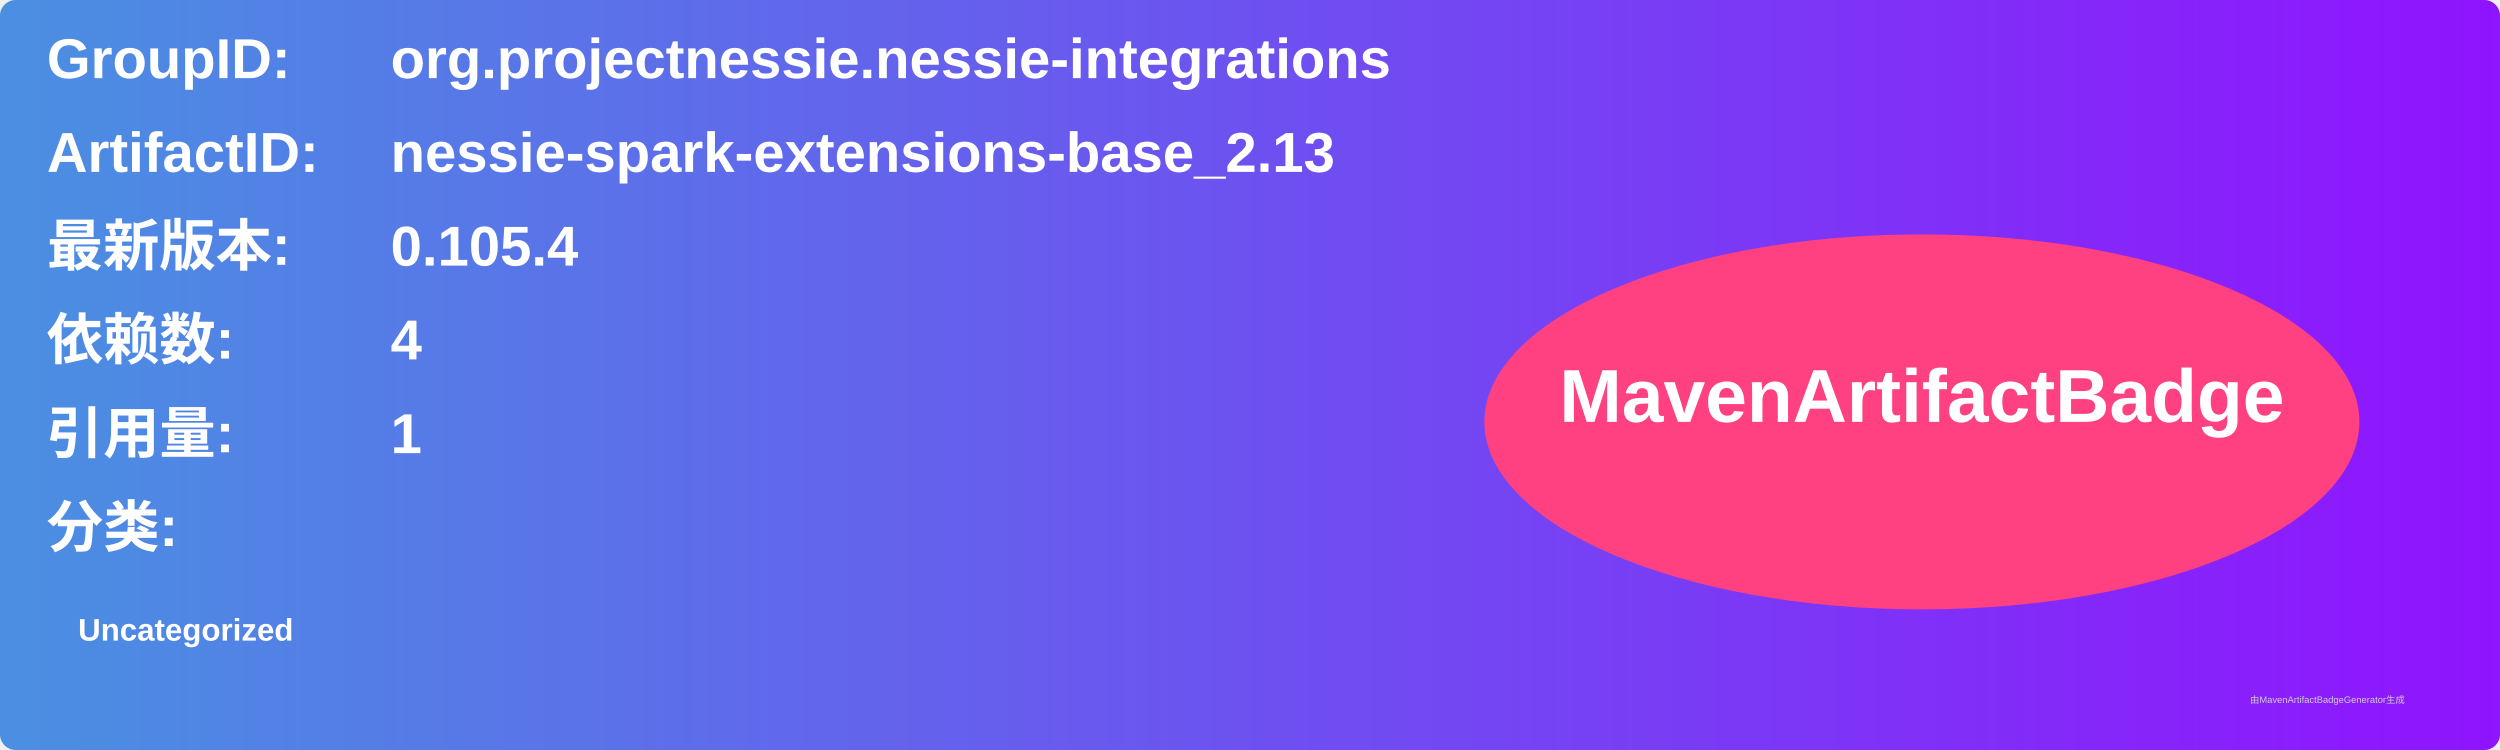
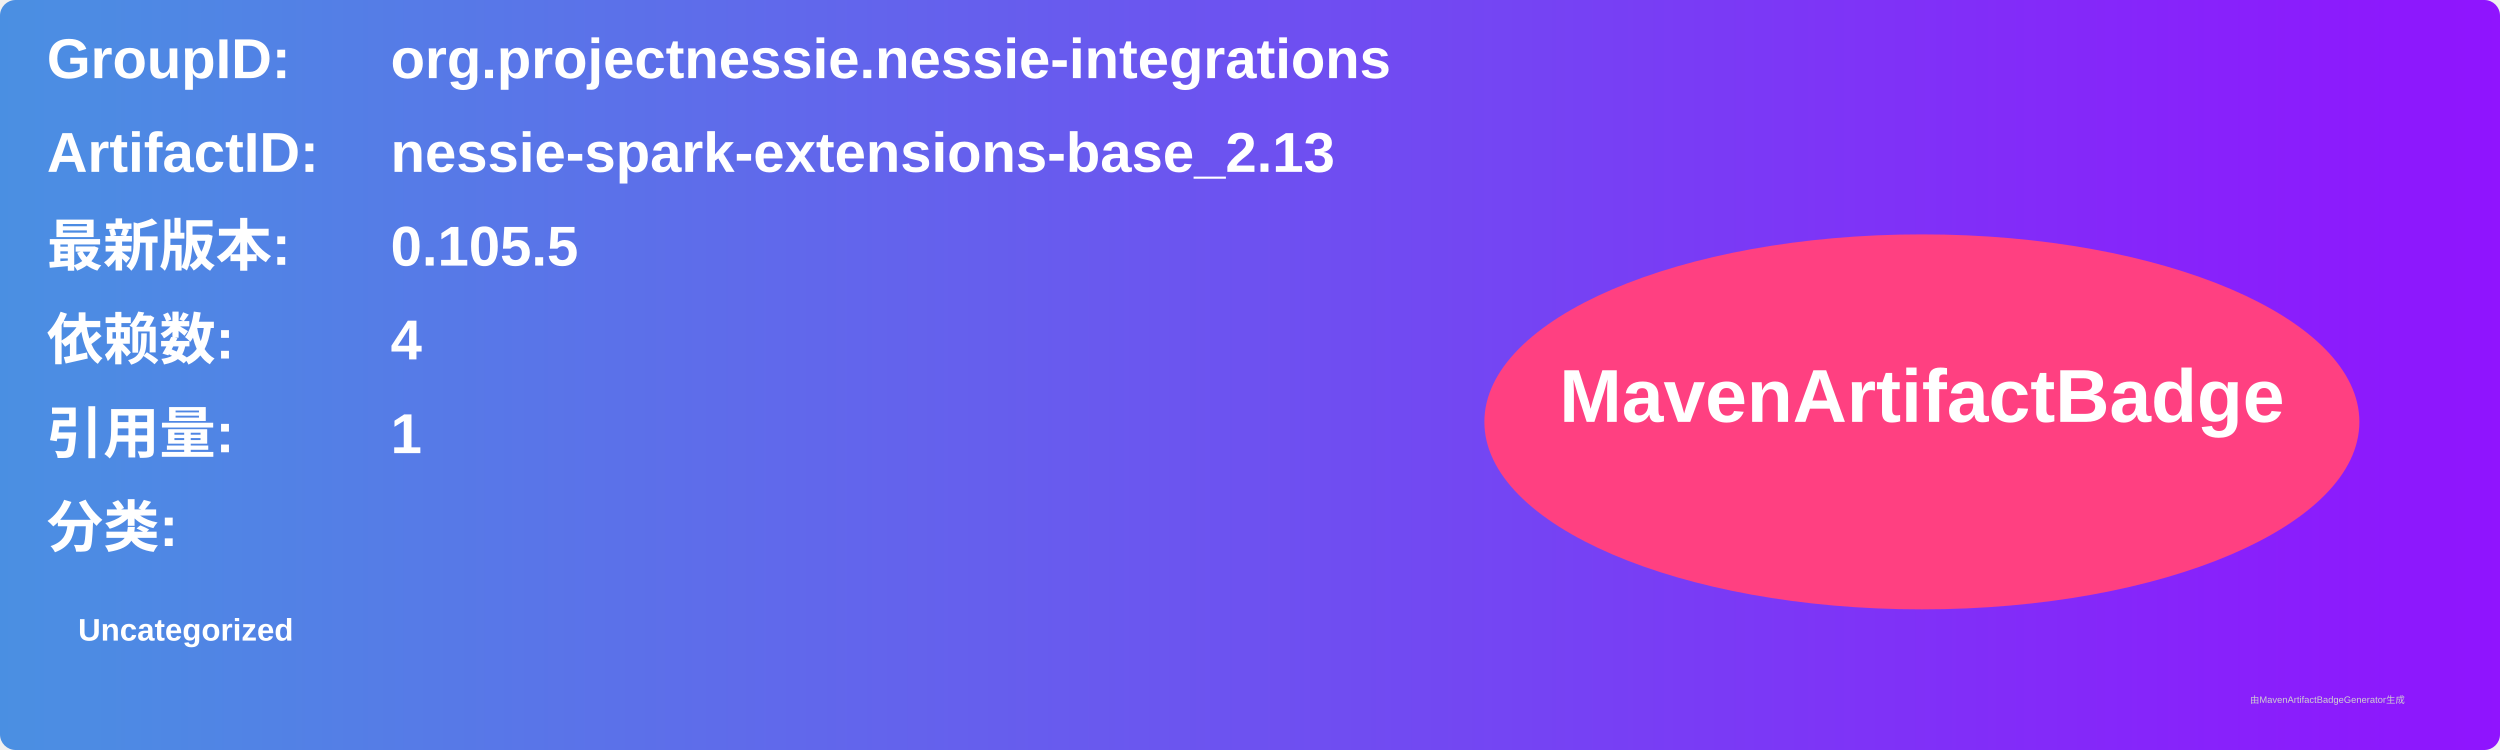
<svg xmlns="http://www.w3.org/2000/svg" width="800" height="240" viewBox="0 0 800 240">
  <linearGradient id="grad" x1="0%" y1="0%" x2="100%" y2="0%">
    <stop offset="0%" stop-color="#4a90e2" />
    <stop offset="100%" stop-color="#9013fe" />
  </linearGradient>
  <rect width="100%" height="100%" rx="5" ry="5" fill="url(#grad)" />
  <g transform="translate(15, 15)">
    <text x="0" y="10" font-family="Arial" font-size="18" fill="white" font-weight="bold" width="260">GroupID:</text>
    <text x="110" y="10" font-family="Arial" font-size="18" fill="white" font-weight="bold" width="460">org.projectnessie.nessie-integrations</text>
    <text x="0" y="40" font-family="Arial" font-size="18" fill="white" font-weight="bold" width="260">ArtifactID:</text>
    <text x="110" y="40" font-family="Arial" font-size="18" fill="white" font-weight="bold" width="460">nessie-spark-extensions-base_2.13</text>
    <text x="0" y="70" font-family="Arial" font-size="18" fill="white" font-weight="bold">最新版本:</text>
    <text x="110" y="70" font-family="Arial" font-size="18" fill="white" font-weight="bold">
-       <tspan font-weight="bold">0.105.4</tspan>
+       <tspan font-weight="bold">0.105.5</tspan>
    </text>
    <text x="0" y="100" font-family="Arial" font-size="18" fill="white" font-weight="bold">依赖数: </text>
    <text x="110" y="100" font-family="Arial" font-size="18" fill="white">
      <tspan font-weight="bold">4</tspan>
    </text>
    <text x="0" y="130" font-family="Arial" font-size="18" fill="white" font-weight="bold">引用量: </text>
    <text x="110" y="130" font-family="Arial" font-size="18" fill="white">
      <tspan font-weight="bold">1</tspan>
    </text>
    <text x="0" y="160" font-family="Arial" font-size="18" fill="white" font-weight="bold">分类:</text>
    <text x="10" y="190" font-family="Arial" font-size="10" fill="white">
      <tspan font-weight="bold">Uncategorized</tspan>
    </text>
    <ellipse cx="600" cy="120" rx="140" ry="60" fill="#ff4081" />
    <text x="600" y="120" text-anchor="middle" font-family="Arial" font-size="24" fill="white" font-weight="bold">MavenArtifactBadge</text>
  </g>
  <text x="720" y="225" font-family="Arial" font-size="3" fill="#d0d0d0">由MavenArtifactBadgeGenerator生成</text>
</svg>
